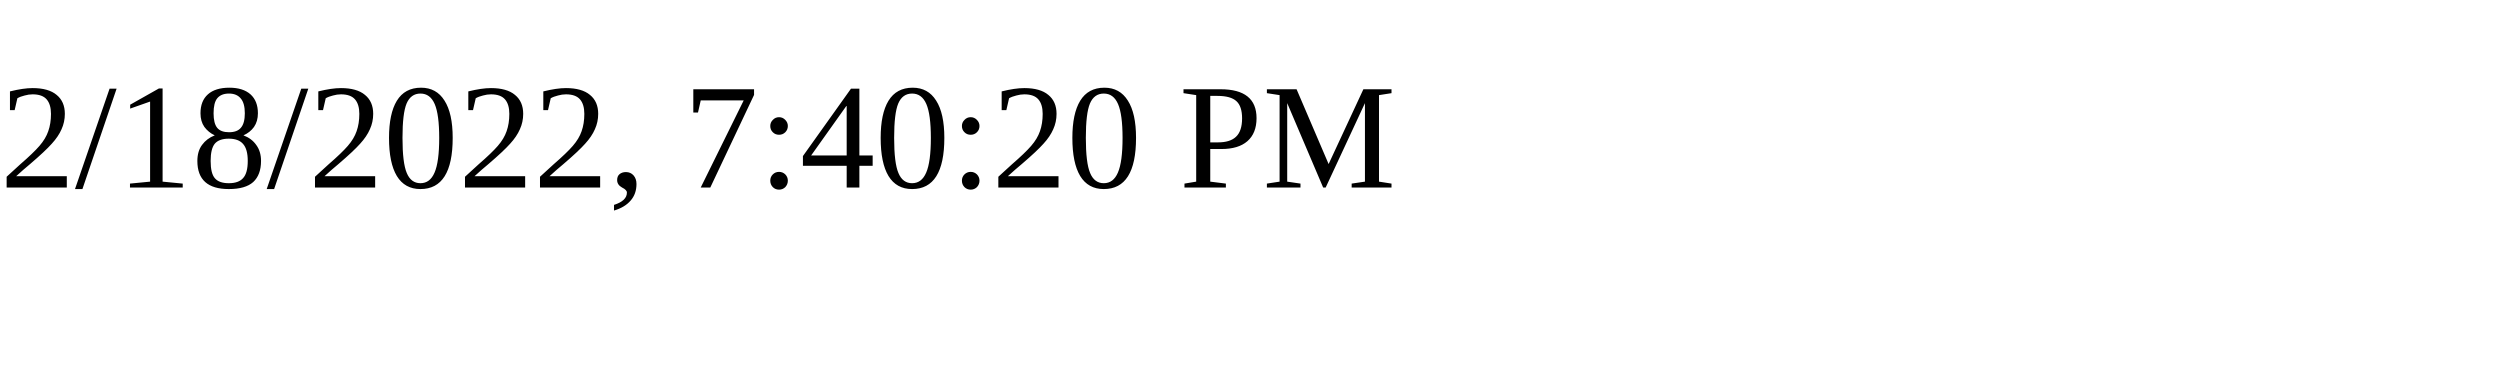
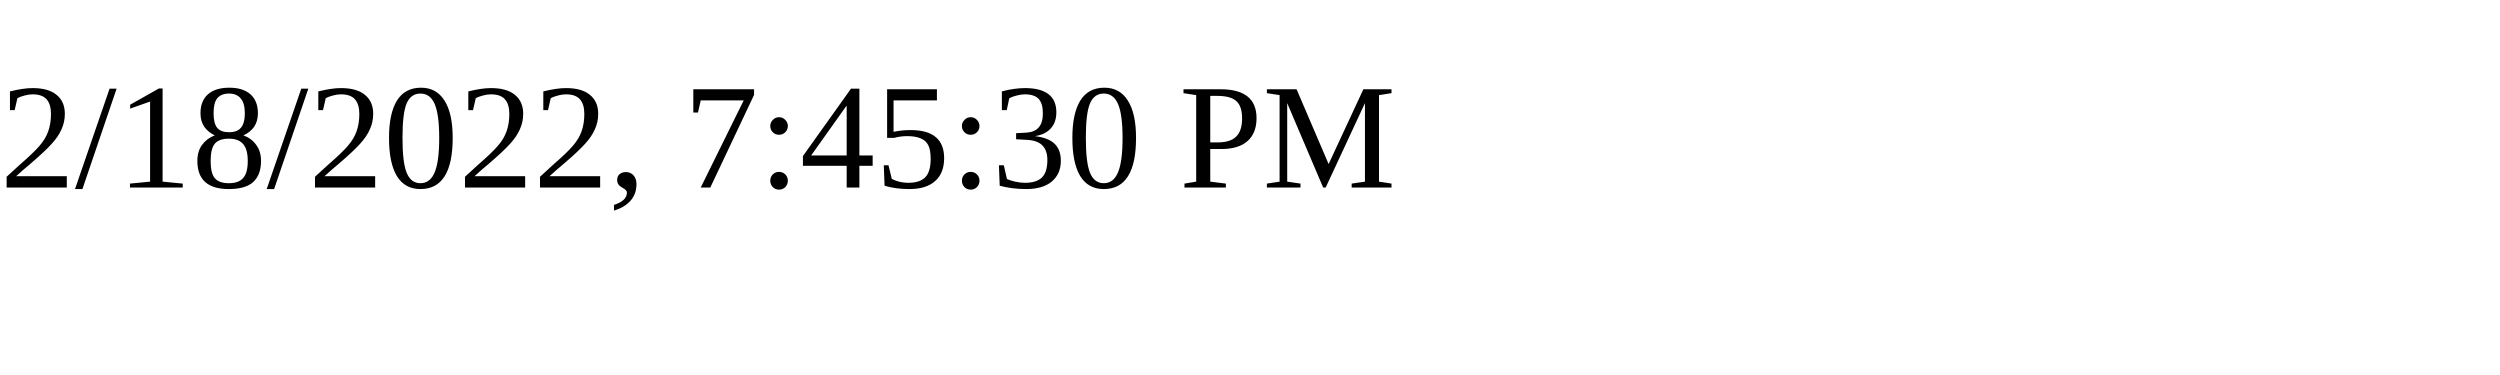
<svg xmlns="http://www.w3.org/2000/svg" height="30" width="200">
-   <text x="0" y="15">2/18/2022, 7:40:20 PM</text>
+   <text x="0" y="15">2/18/2022, 7:45:30 PM</text>
</svg>
